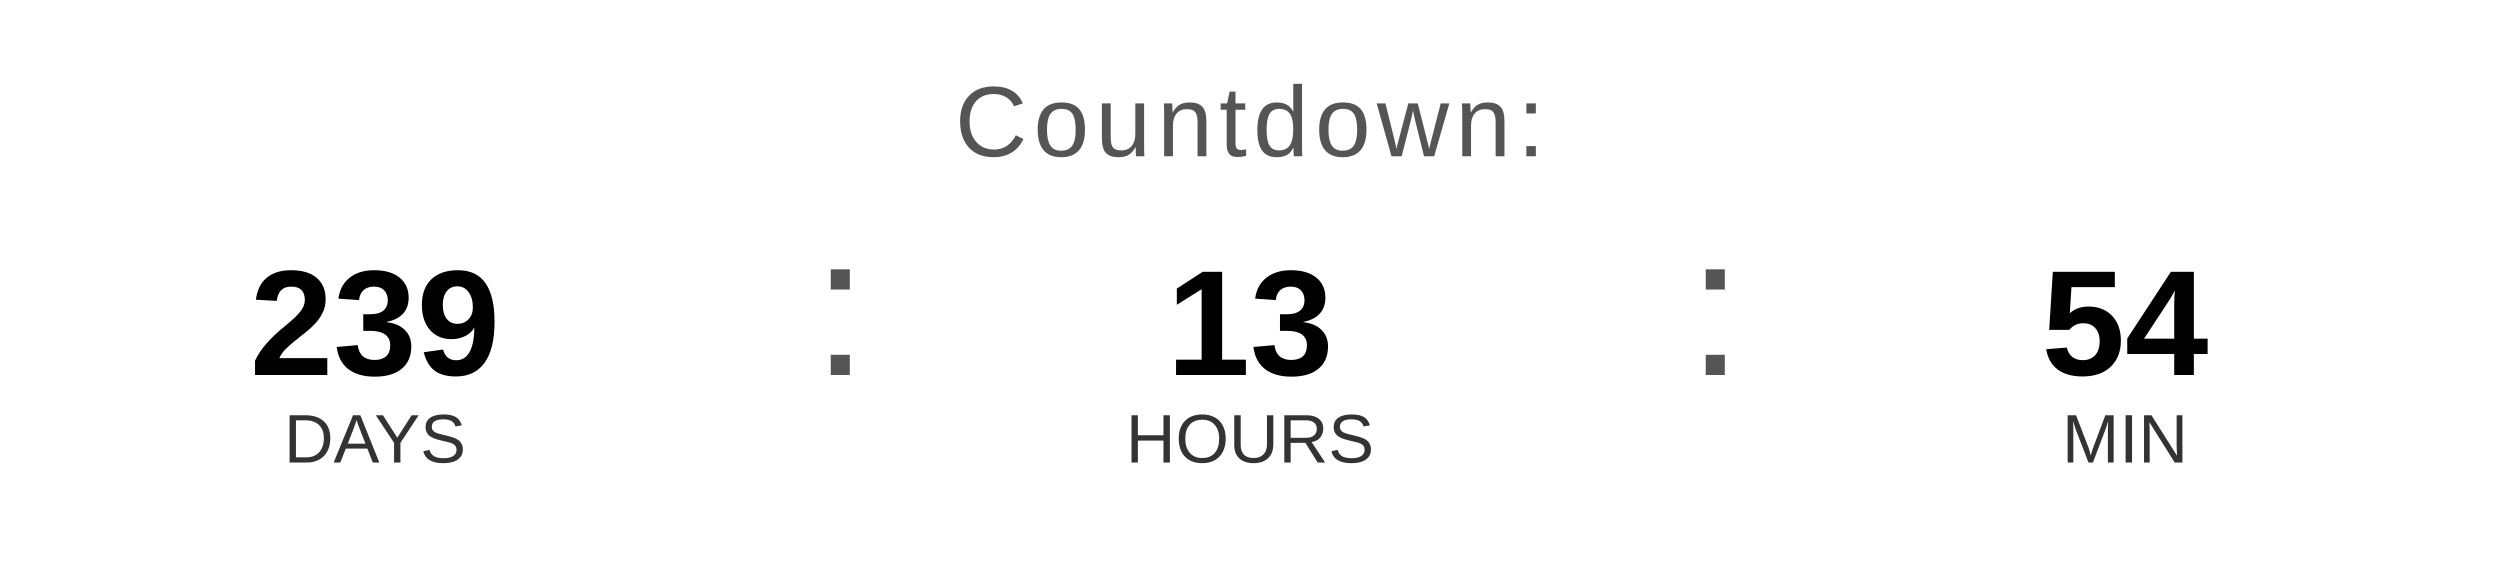
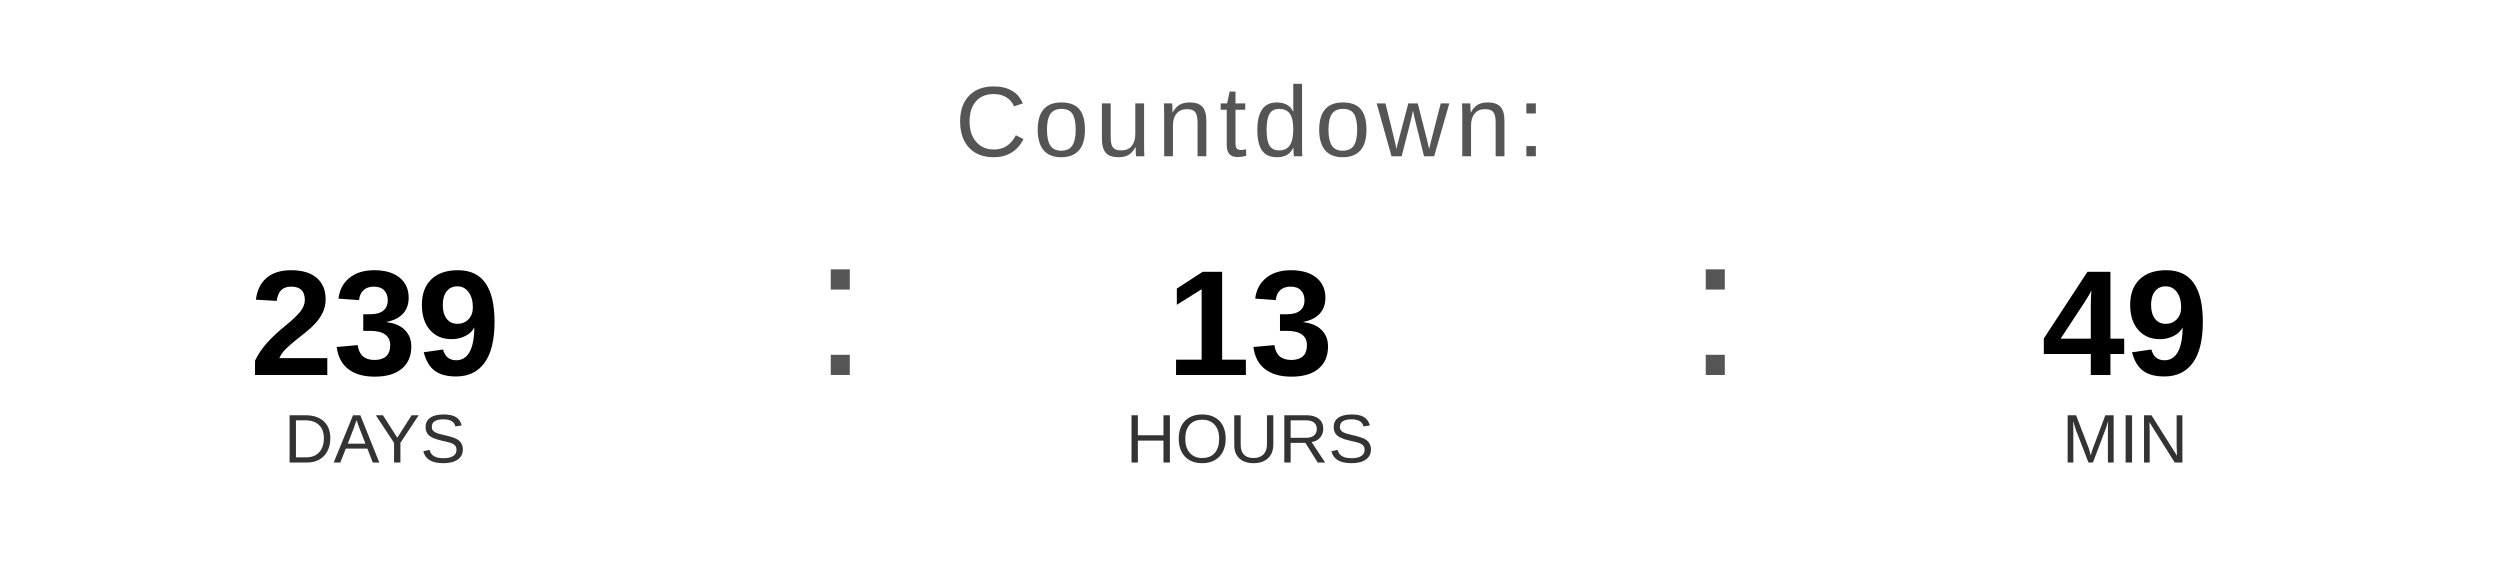
<svg xmlns="http://www.w3.org/2000/svg" width="400" height="90" viewBox="0 0 400 90">
  <text x="200" y="25" font-family="Arial, Helvetica, sans-serif" font-size="16" fill="#555555" text-anchor="middle" letter-spacing="1">
    Countdown:
  </text>
  <text x="60" y="60" font-family="Arial, Helvetica, sans-serif" font-size="24" font-weight="bold" fill="#000000" text-anchor="middle">239</text>
  <text x="60" y="74" font-family="Arial, Helvetica, sans-serif" font-size="11" fill="#333333" text-anchor="middle">DAYS</text>
  <text x="130" y="60" font-family="Arial, sans-serif" font-size="32" fill="#555555">:</text>
  <text x="200" y="60" font-family="Arial, Helvetica, sans-serif" font-size="24" font-weight="bold" fill="#000000" text-anchor="middle">13</text>
  <text x="200" y="74" font-family="Arial, Helvetica, sans-serif" font-size="11" fill="#333333" text-anchor="middle">HOURS</text>
  <text x="270" y="60" font-family="Arial, sans-serif" font-size="32" fill="#555555">:</text>
-   <text x="340" y="60" font-family="Arial, Helvetica, sans-serif" font-size="24" font-weight="bold" fill="#000000" text-anchor="middle">54</text>
+   <text x="340" y="60" font-family="Arial, Helvetica, sans-serif" font-size="24" font-weight="bold" fill="#000000" text-anchor="middle">49</text>
  <text x="340" y="74" font-family="Arial, Helvetica, sans-serif" font-size="11" fill="#333333" text-anchor="middle">MIN</text>
</svg>
